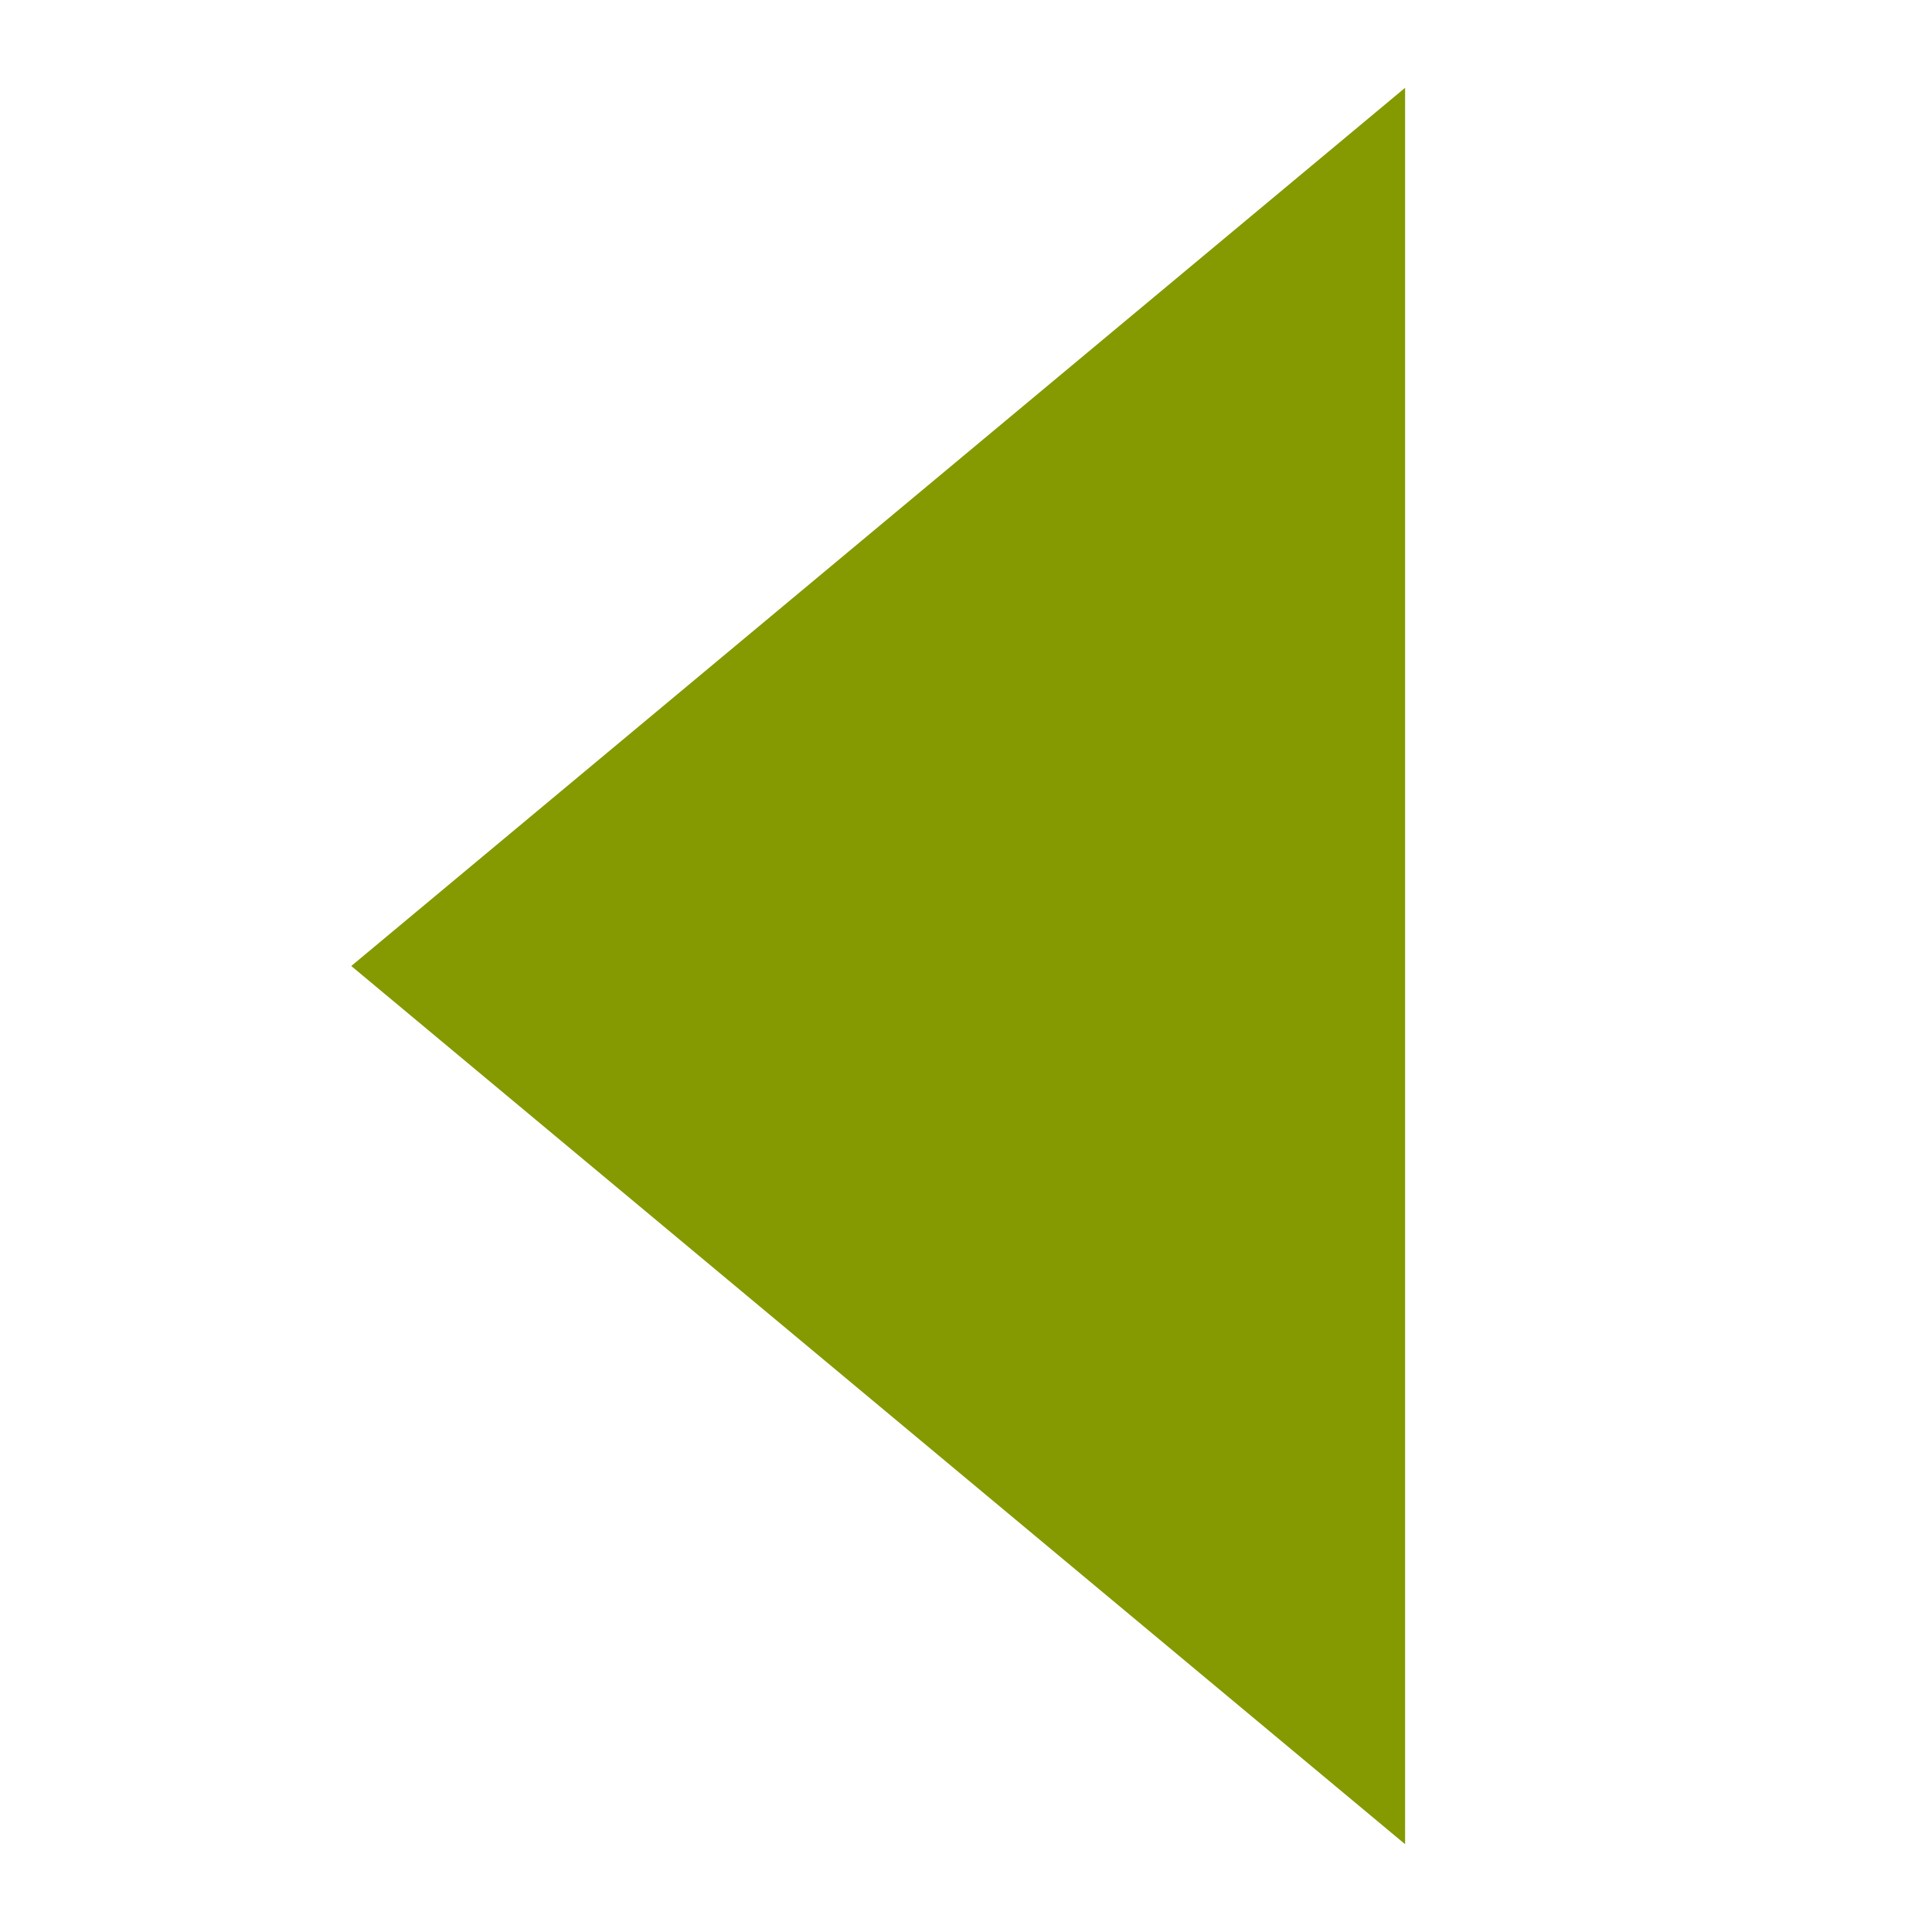
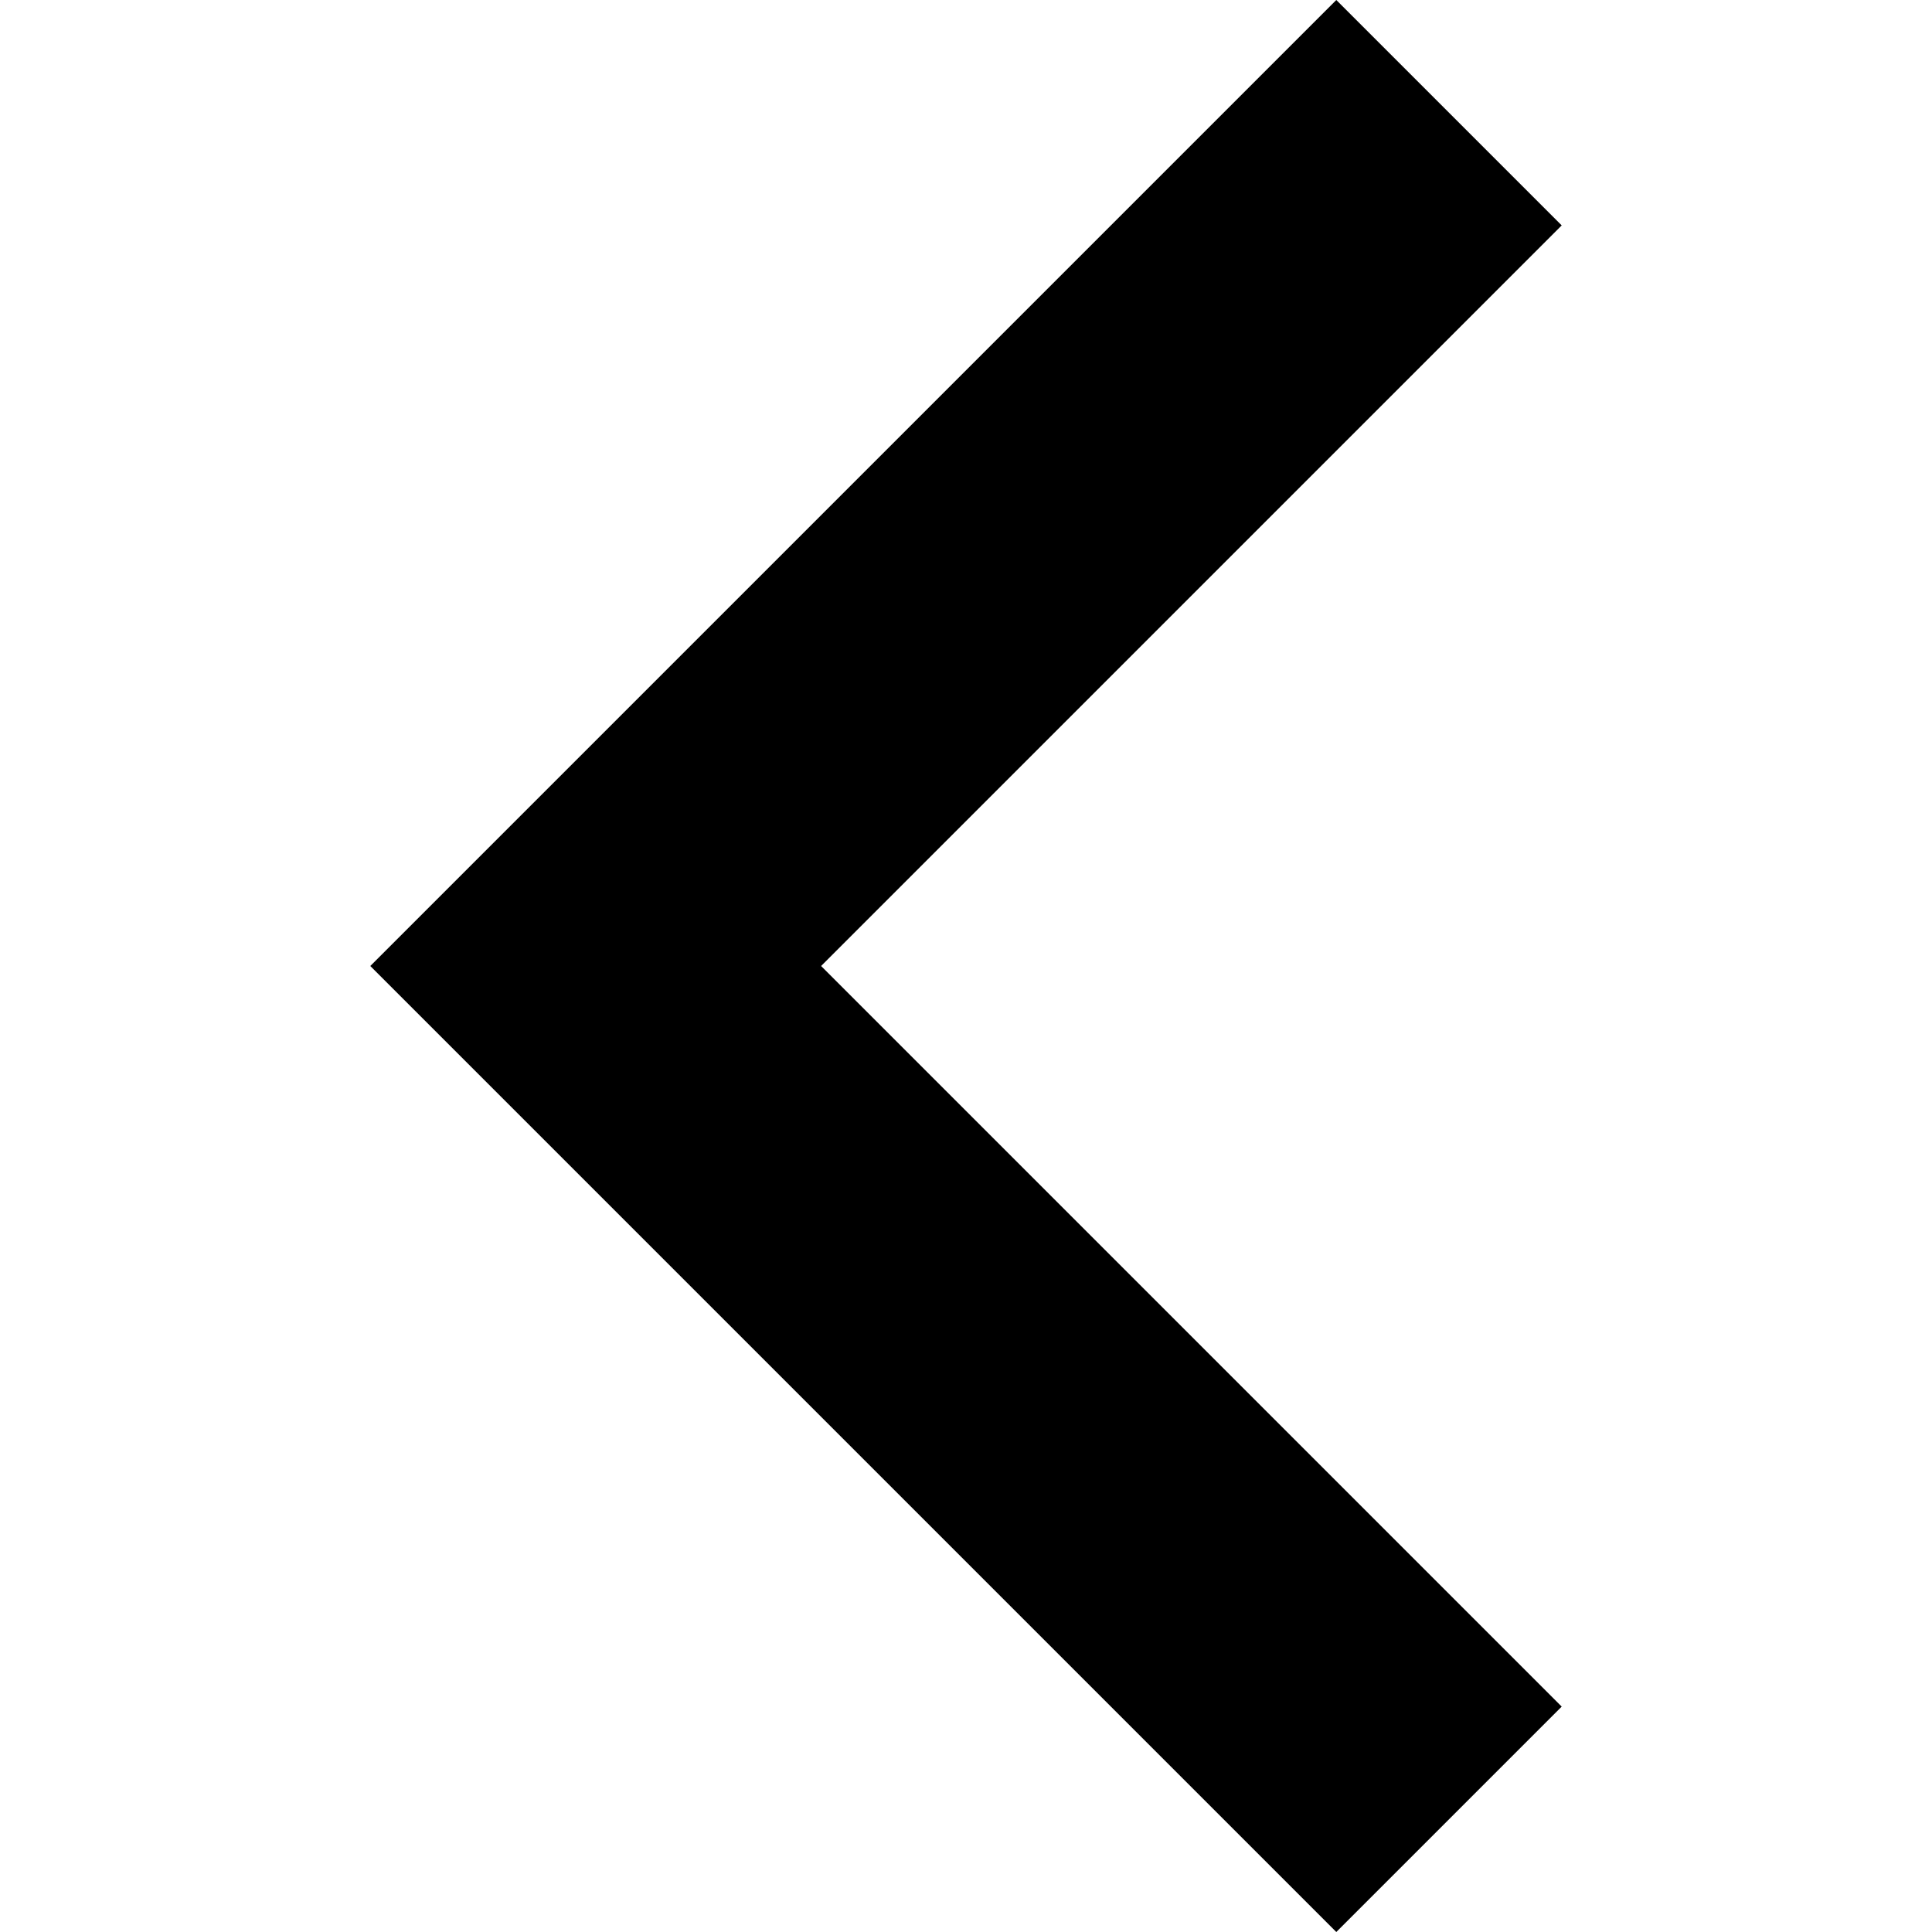
- <svg xmlns="http://www.w3.org/2000/svg" viewBox="0 0 22 22">
+ <svg xmlns="http://www.w3.org/2000/svg" version="1.1" id="Capa_1" x="0px" y="0px" width="306px" height="306px" viewBox="0 0 306 306" style="enable-background:new 0 0 306 306;" xml:space="preserve">
  <g>
-     <path d="m 16 1 0 20 -12 -10" style="fill:#859900;fill-opacity:1" />
+     <g id="keyboard-arrow-left">
+       <polygon points="247.35,270.3 130.05,153 247.35,35.7 211.65,0 58.65,153 211.65,306   " />
+     </g>
  </g>
+   <g>
+ </g>
+   <g>
+ </g>
+   <g>
+ </g>
+   <g>
+ </g>
+   <g>
+ </g>
+   <g>
+ </g>
+   <g>
+ </g>
+   <g>
+ </g>
+   <g>
+ </g>
+   <g>
+ </g>
+   <g>
+ </g>
+   <g>
+ </g>
+   <g>
+ </g>
+   <g>
+ </g>
+   <g>
+ </g>
</svg>
